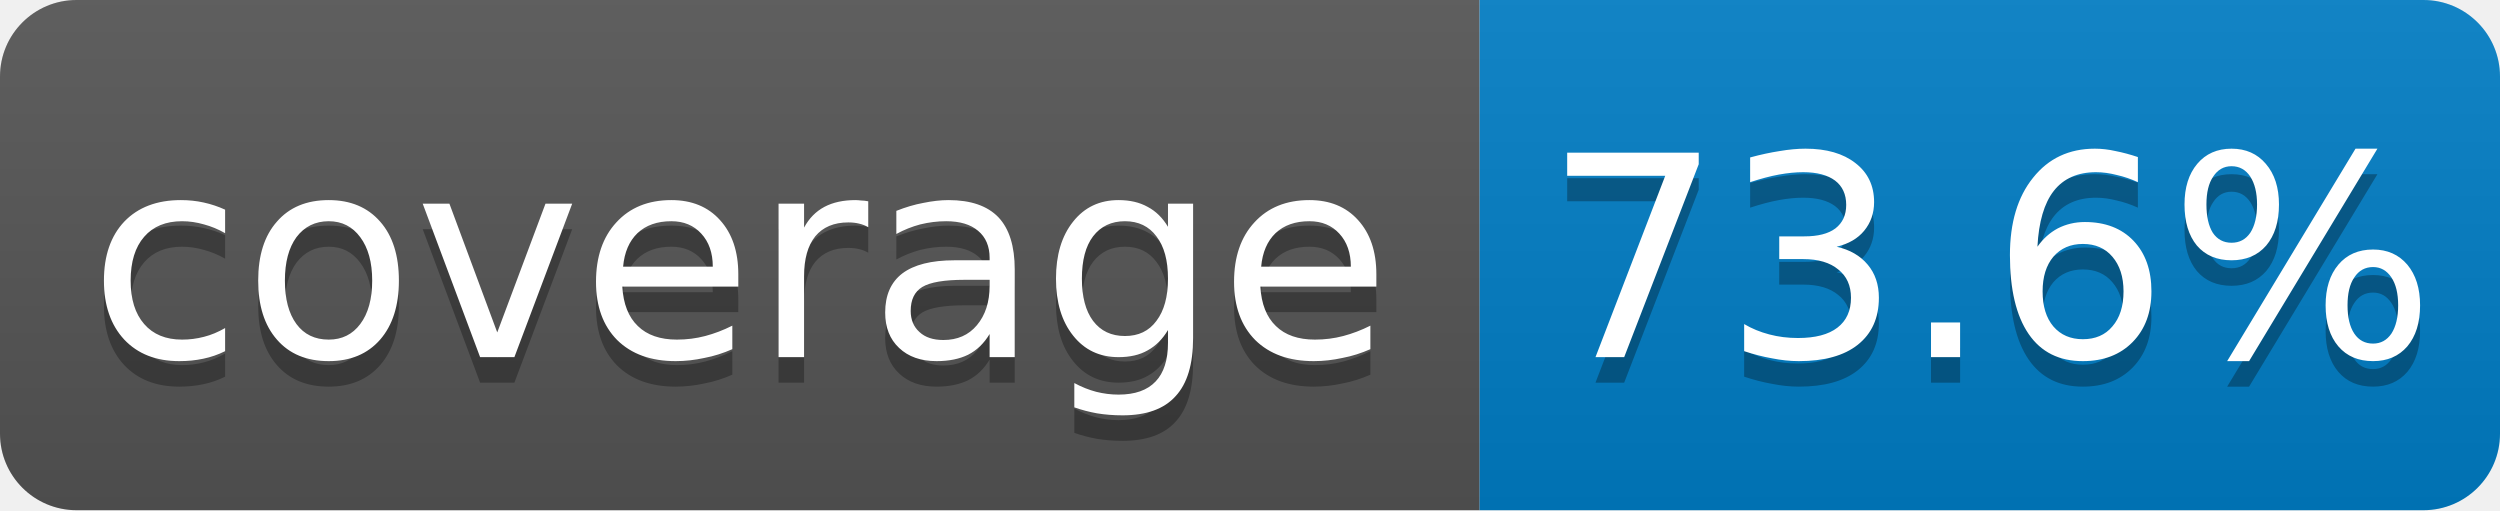
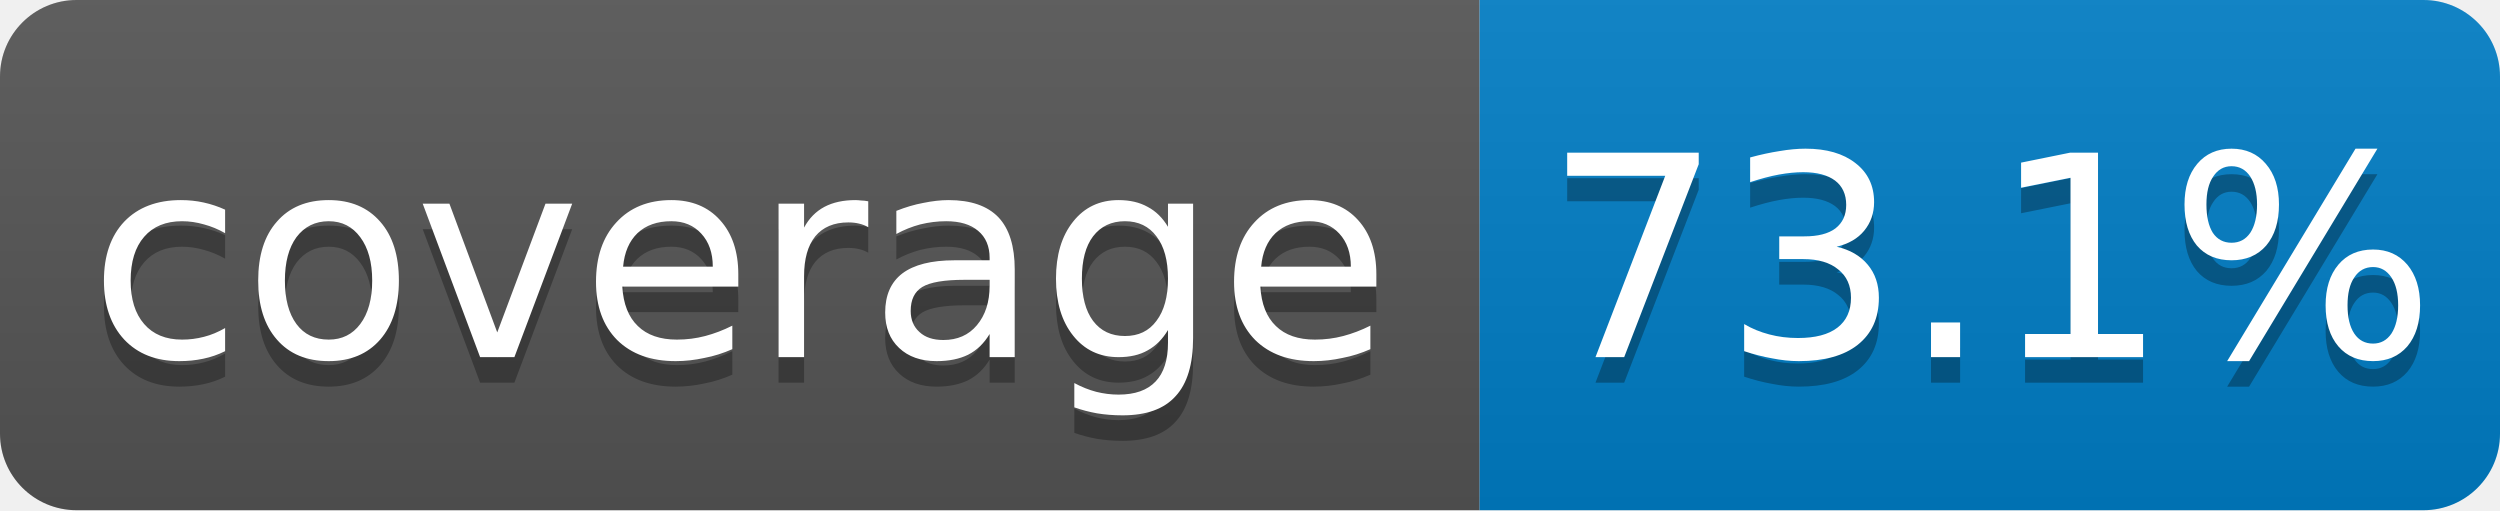
- <svg xmlns="http://www.w3.org/2000/svg" width="98" height="20" role="img" aria-label="coverage: 73.6%. Source: 4c71b260ba5a7ded53acbb81751f1d37a0edb4c4 · https://github.com/sPaMFouR/spectypus/actions/runs/43010269144">
+ <svg xmlns="http://www.w3.org/2000/svg" width="98" height="20" role="img" aria-label="coverage: 73.1%. Source: 299b31510b4af50631133029541334753834d47a · https://github.com/sPaMFouR/spectypus/actions/runs/43181947496">
  <linearGradient id="s" x2="0" y2="100%">
    <stop offset="0" stop-color="#bbb" stop-opacity=".1" />
    <stop offset="1" stop-opacity=".1" />
  </linearGradient>
  <clipPath id="r">
    <rect width="98" height="20" rx="3" />
  </clipPath>
  <g clip-path="url(#r)">
    <rect width="58" height="20" fill="#555" />
    <rect x="58" width="40" height="20" fill="#007ec6" />
    <rect width="98" height="20" fill="url(#s)" />
  </g>
  <g fill="#fff" font-family="Verdana,Geneva,DejaVu Sans,sans-serif" font-size="11" text-anchor="middle" text-rendering="geometricPrecision">
    <g fill="#010101" fill-opacity=".3" aria-hidden="true">
      <text x="29.0" y="15">coverage</text>
-       <text x="78.0" y="15">73.6%</text>
+       <text x="78.0" y="15">73.1%</text>
    </g>
    <text x="29.0" y="14">coverage</text>
-     <text x="78.0" y="14">73.6%</text>
+     <text x="78.0" y="14">73.1%</text>
  </g>
</svg>
